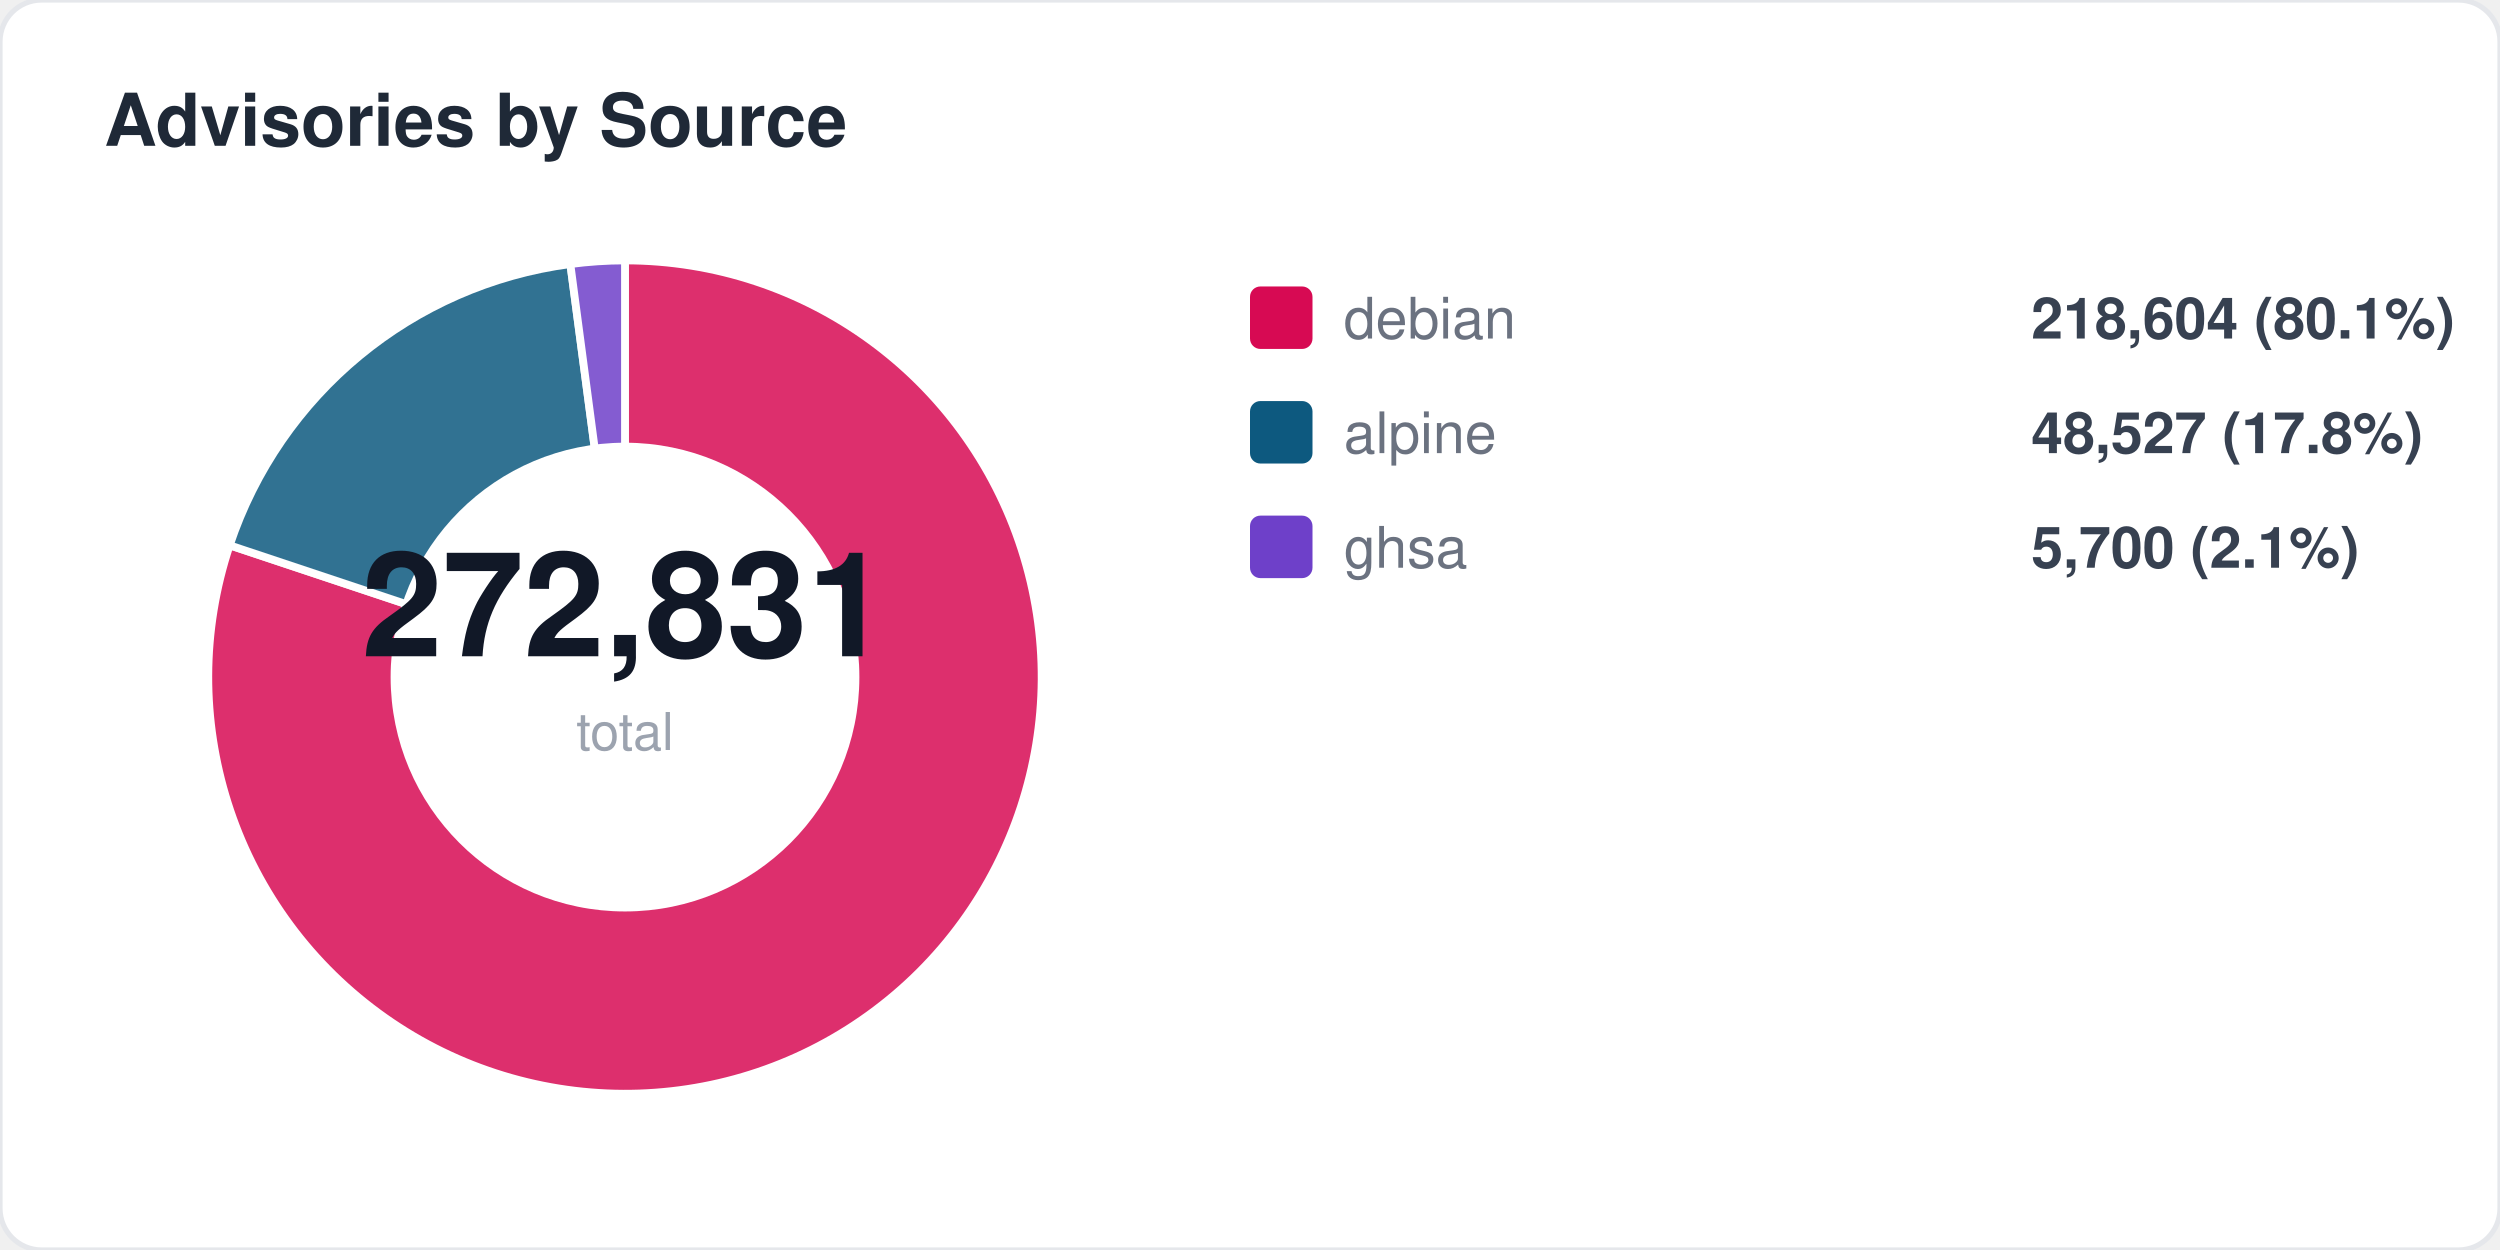
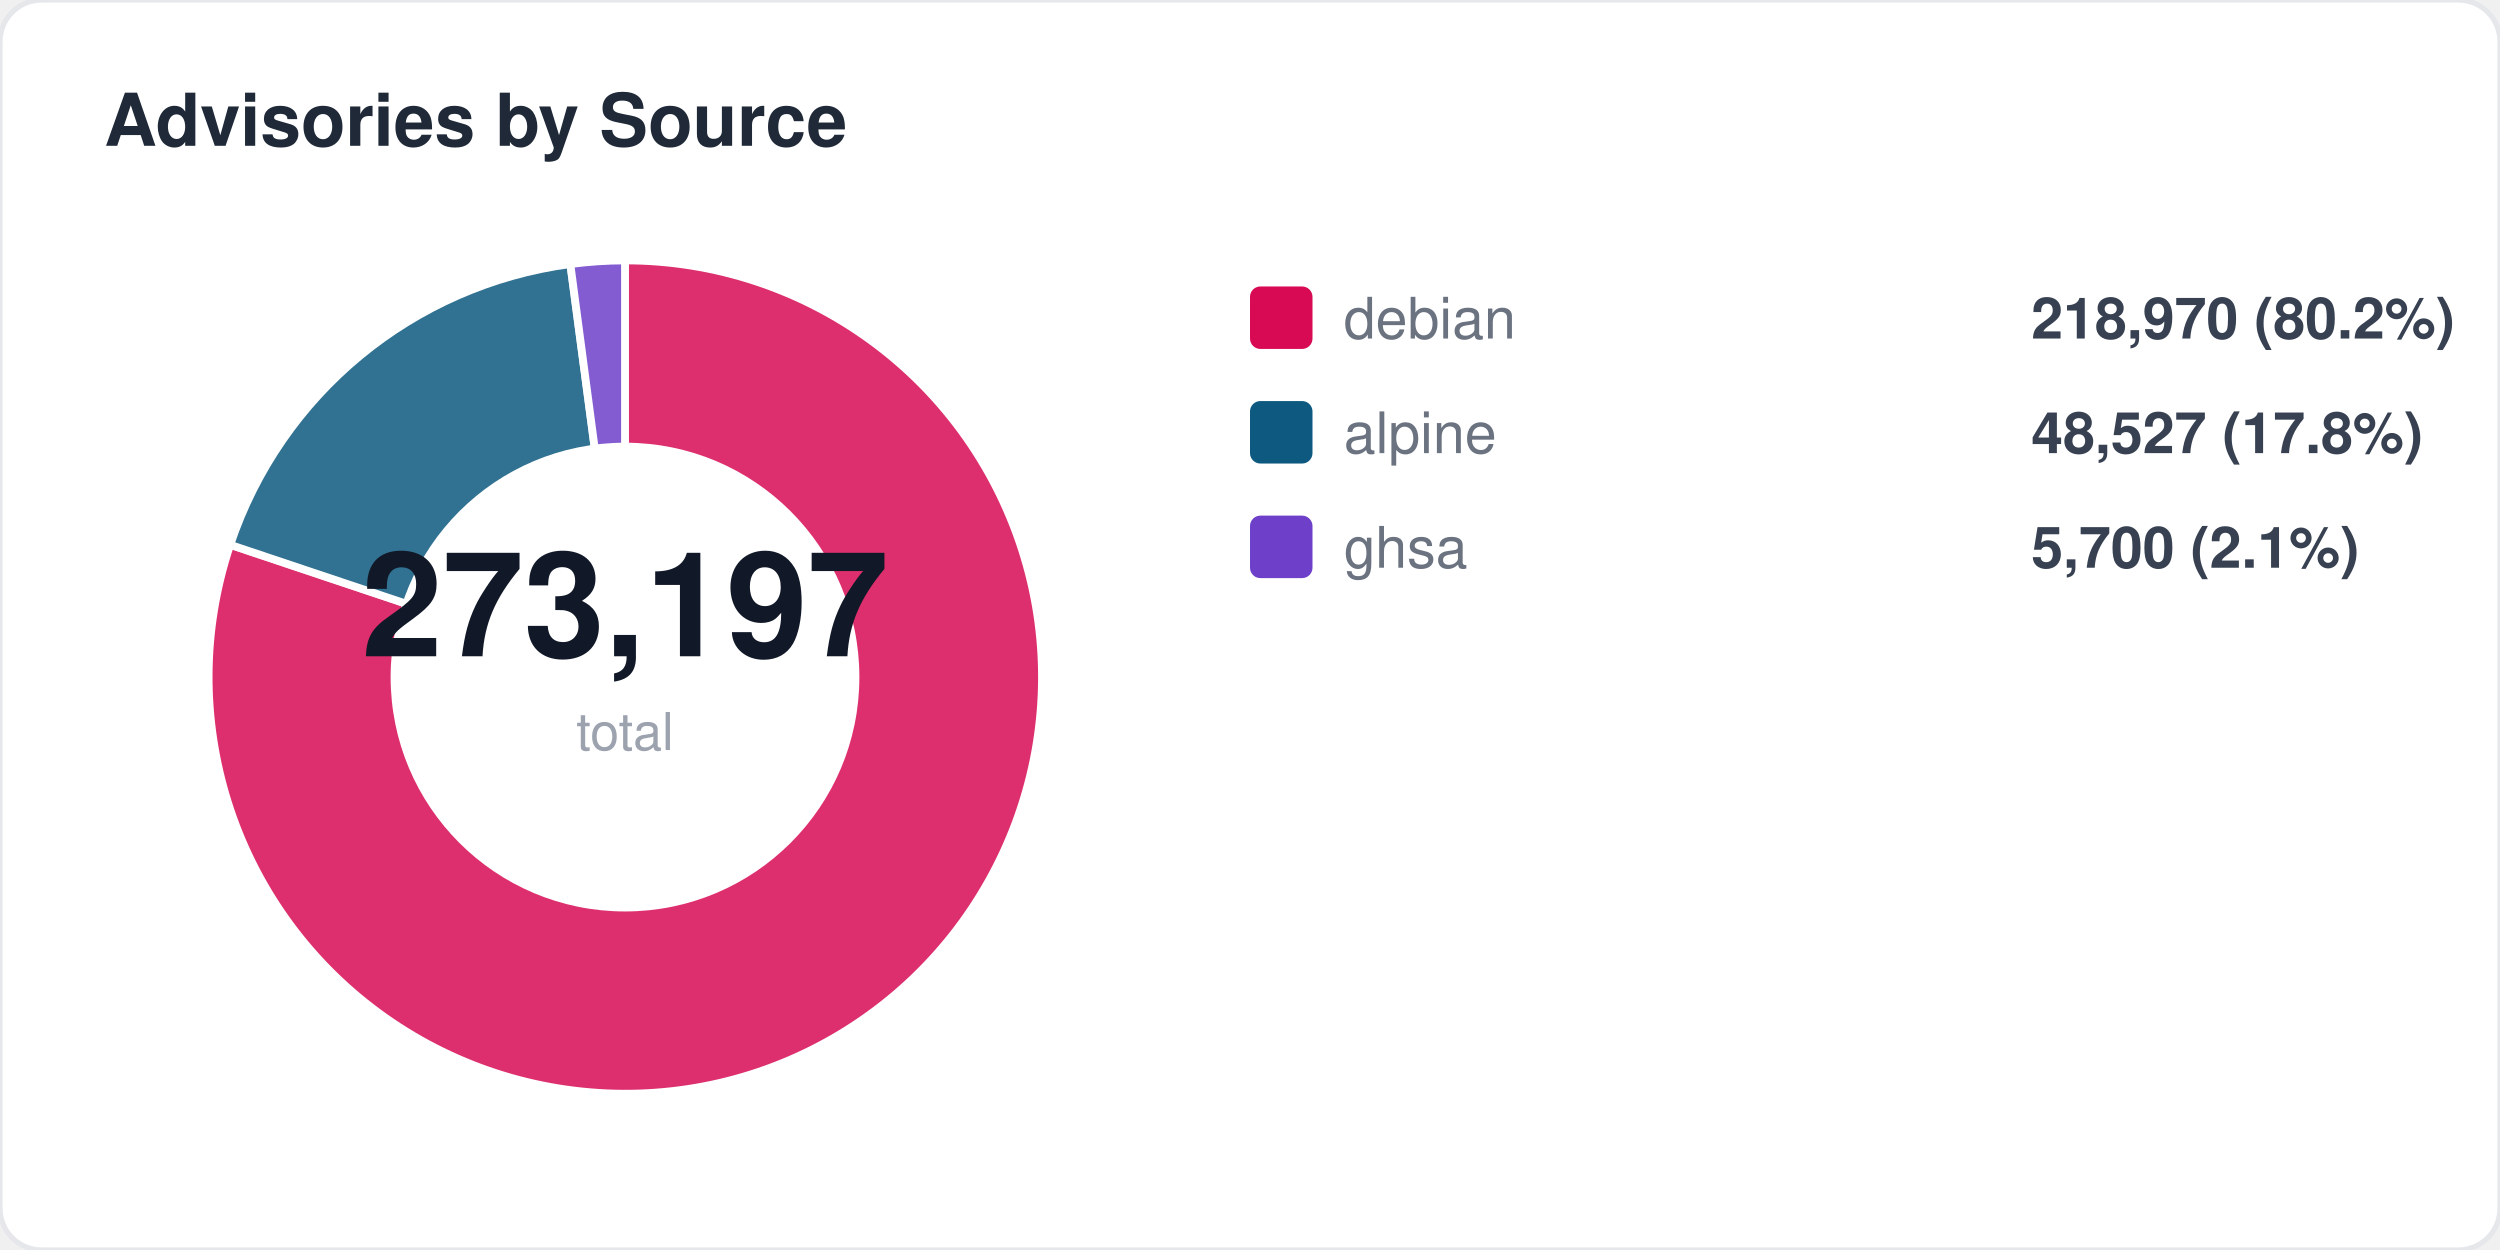
<svg xmlns="http://www.w3.org/2000/svg" width="480" height="240" viewBox="0 0 480 240" fill="none">
  <style>
  text { font-family: -apple-system, BlinkMacSystemFont, "Segoe UI", Helvetica, Arial, sans-serif; }
  .title { font-size: 14px; font-weight: 700; fill: #1f2937; }
  .label { font-size: 11px; fill: #6b7280; }
  .value { font-size: 11px; font-weight: 600; fill: #374151; }
  .big-number { font-size: 28px; font-weight: 800; fill: #111827; }
  .sub { font-size: 10px; fill: #9ca3af; }
</style>
  <rect width="480" height="240" rx="8" fill="#ffffff" stroke="#e5e7eb" stroke-width="1" />
  <text x="20" y="28" class="title">Advisories by Source</text>
-   <path d="M 120 130 L 120.0 50.0 A 80 80 0 1 1 44.1 104.7 Z" fill="#d70a53" opacity="0.85" stroke="#fff" stroke-width="1.5" />
-   <path d="M 120 130 L 44.1 104.7 A 80 80 0 0 1 109.5 50.7 Z" fill="#0d597f" opacity="0.85" stroke="#fff" stroke-width="1.5" />
+   <path d="M 120 130 L 120.0 50.0 A 80 80 0 1 1 44.2 104.6 Z" fill="#d70a53" opacity="0.85" stroke="#fff" stroke-width="1.5" />
+   <path d="M 120 130 L 44.2 104.6 A 80 80 0 0 1 109.5 50.7 Z" fill="#0d597f" opacity="0.85" stroke="#fff" stroke-width="1.5" />
  <path d="M 120 130 L 109.5 50.7 A 80 80 0 0 1 120.0 50.0 Z" fill="#6e40c9" opacity="0.85" stroke="#fff" stroke-width="1.5" />
  <circle cx="120" cy="130" r="45" fill="#ffffff" />
-   <text x="120" y="126" text-anchor="middle" class="big-number">272,831</text>
+   <text x="120" y="126" text-anchor="middle" class="big-number">273,197</text>
  <text x="120" y="144" text-anchor="middle" class="sub">total</text>
  <rect x="240" y="55" width="12" height="12" rx="2" fill="#d70a53" />
  <text x="258" y="65" class="label">debian</text>
-   <text x="390" y="65" class="value">218,604 (80.1%)</text>
+   <text x="390" y="65" class="value">218,970 (80.2%)</text>
  <rect x="240" y="77" width="12" height="12" rx="2" fill="#0d597f" />
  <text x="258" y="87" class="label">alpine</text>
  <text x="390" y="87" class="value">48,527 (17.8%)</text>
  <rect x="240" y="99" width="12" height="12" rx="2" fill="#6e40c9" />
  <text x="258" y="109" class="label">ghsa</text>
  <text x="390" y="109" class="value">5,700 (2.1%)</text>
</svg>
